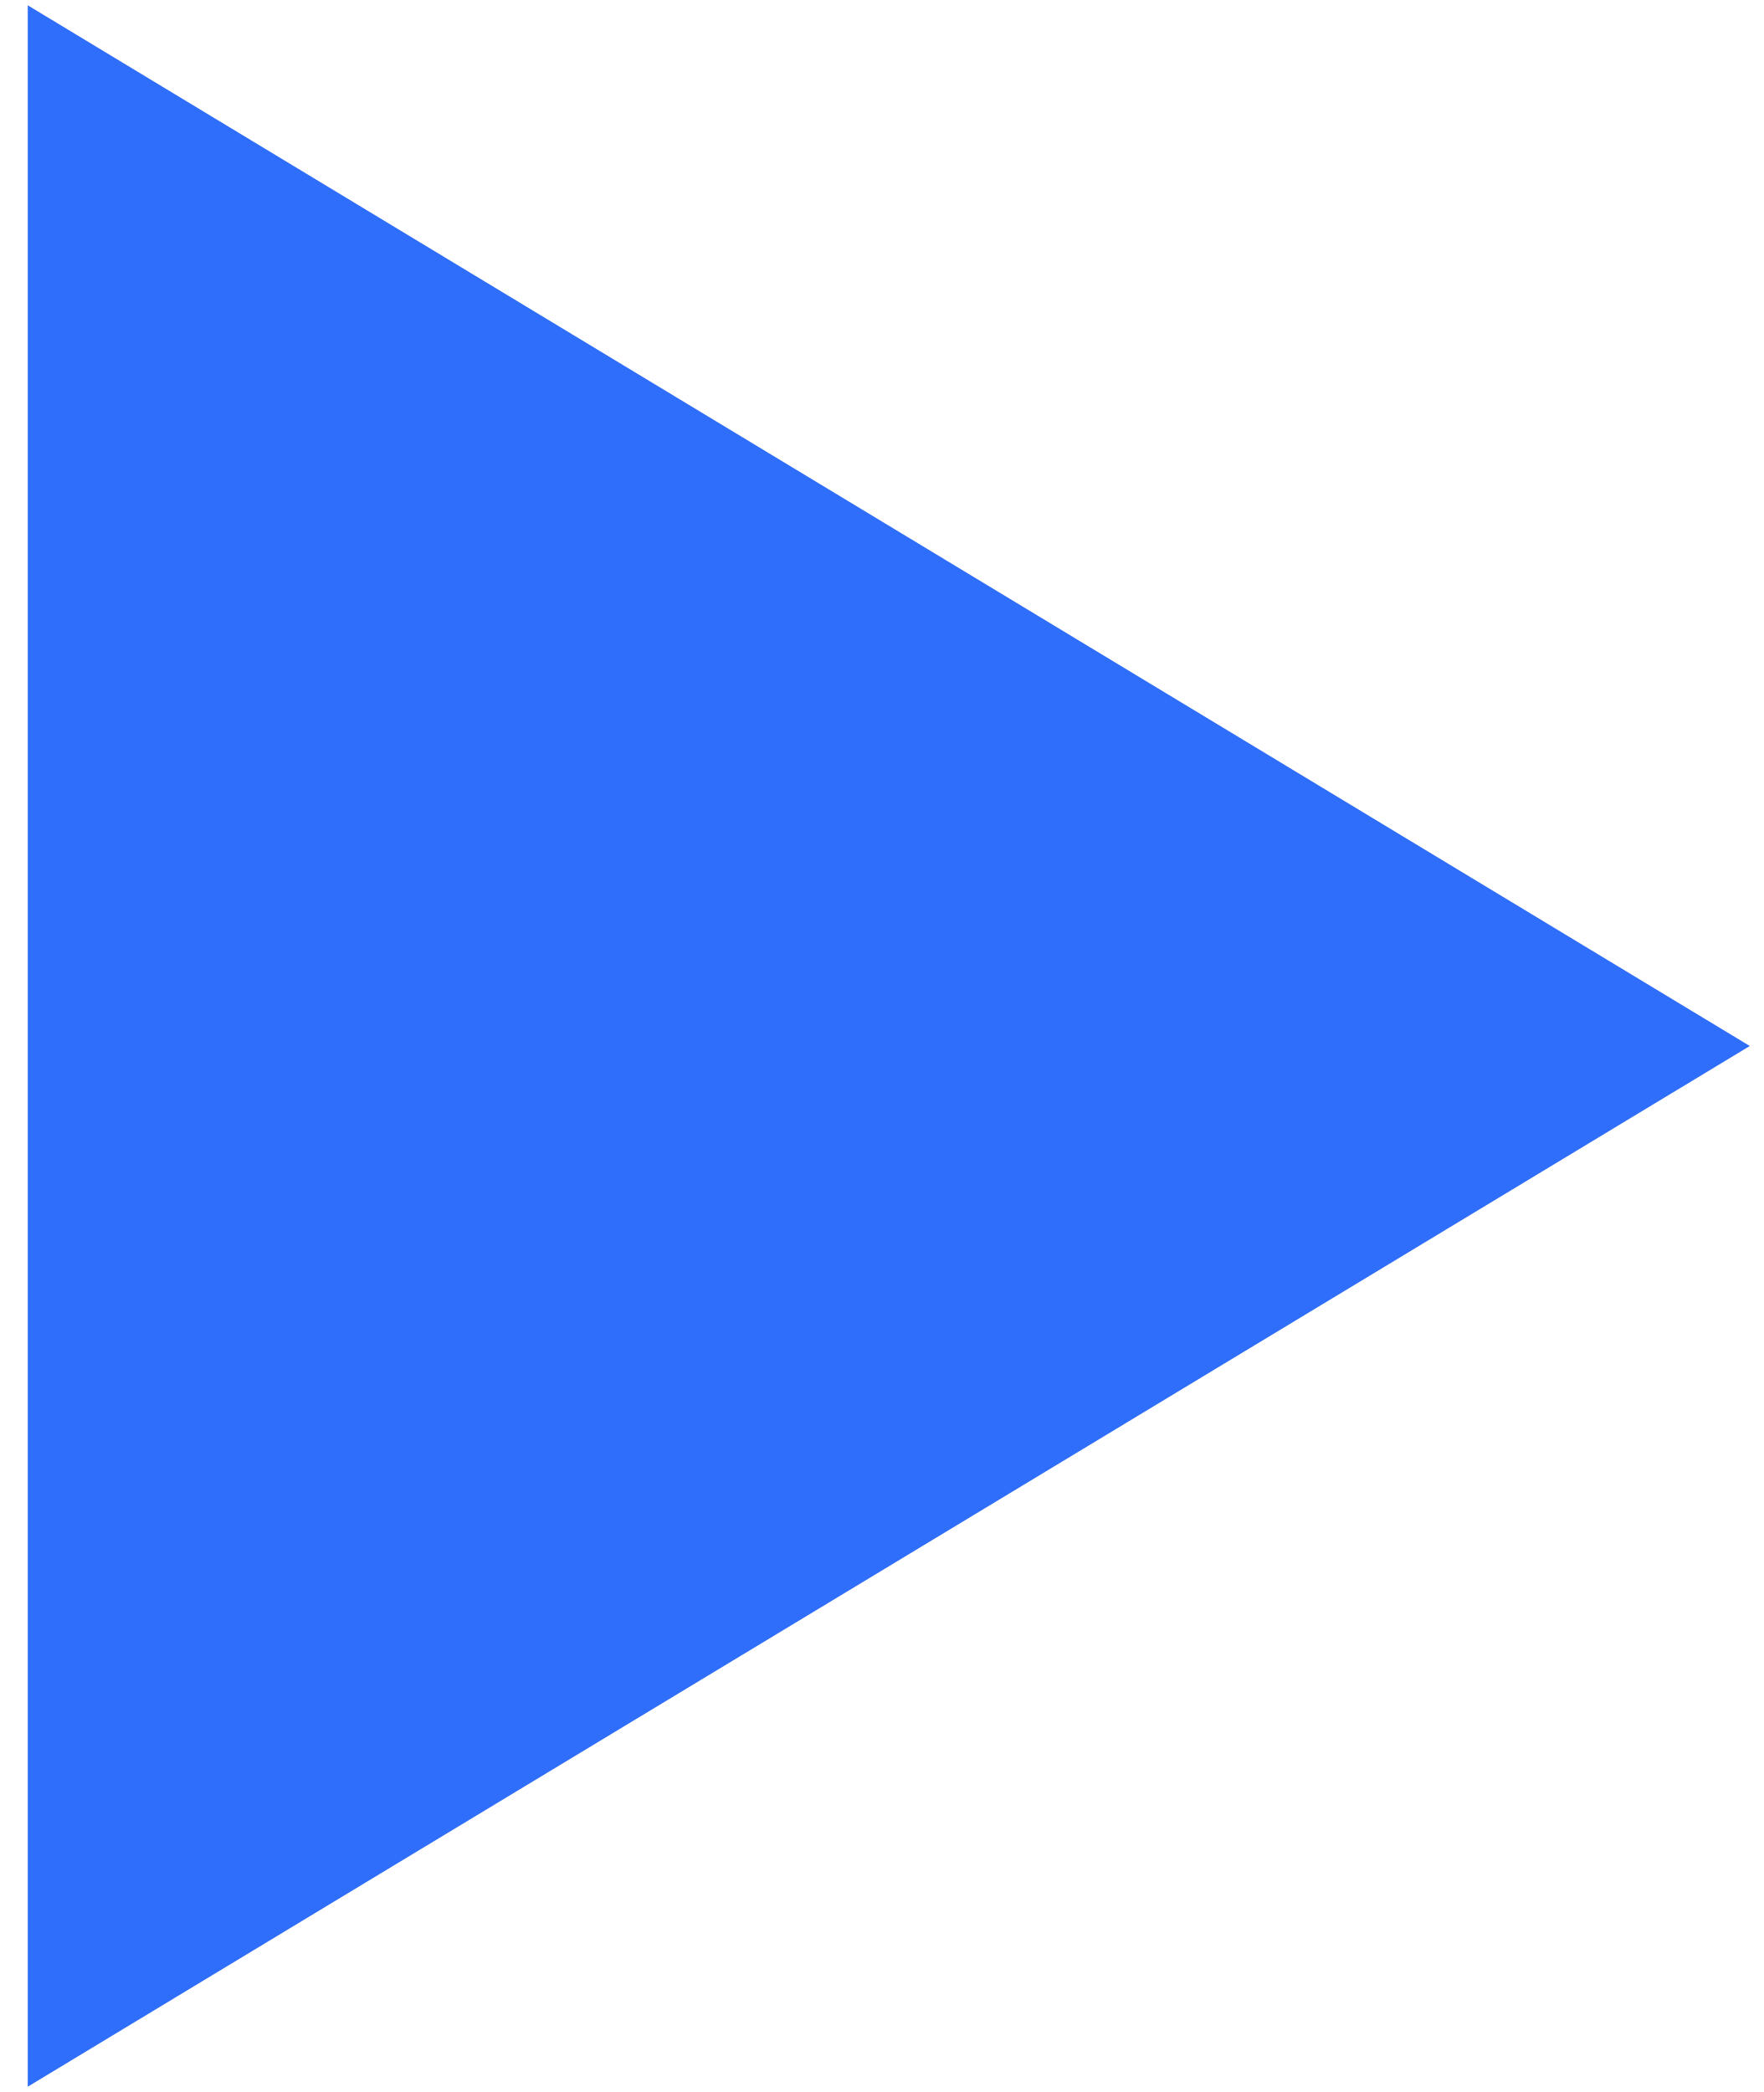
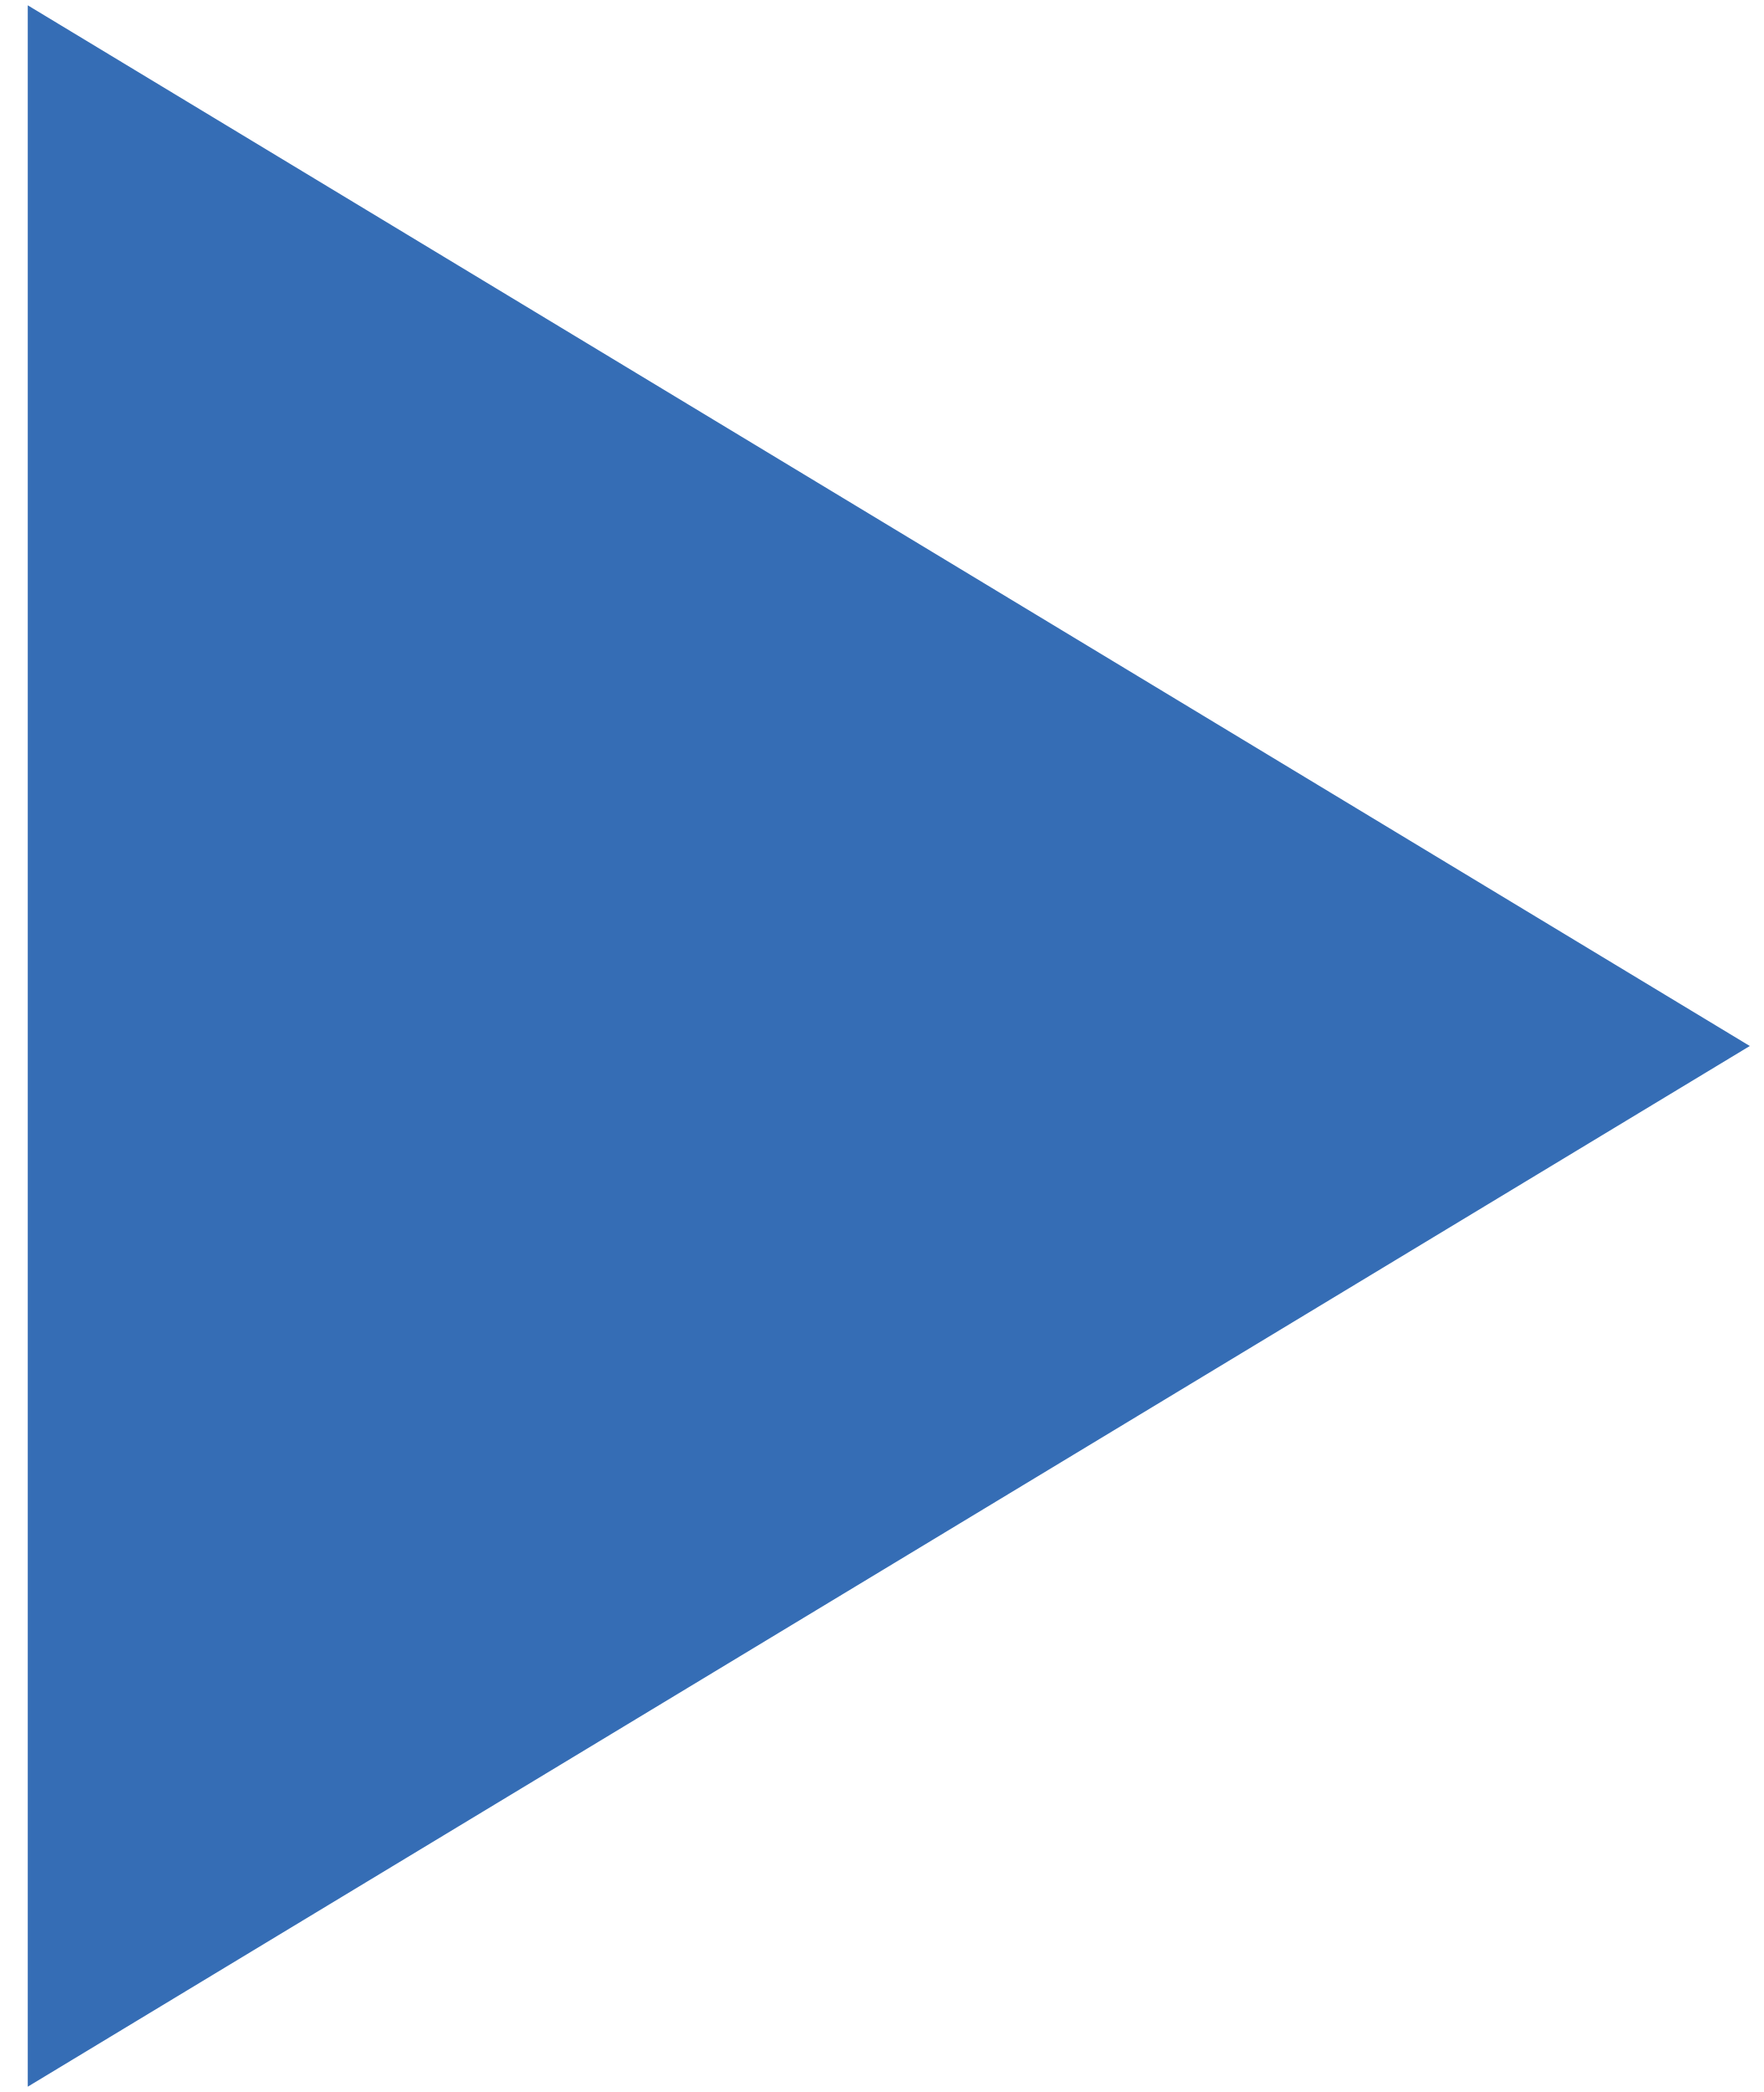
<svg xmlns="http://www.w3.org/2000/svg" width="59" height="70" viewBox="0 0 59 70" fill="none">
-   <path d="M0.929 69.822L58.549 35L0.929 0.178V69.822Z" fill="#2F6DFB" />
+   <path d="M0.929 69.822L58.549 35L0.929 0.178V69.822Z" fill="#356db5" />
</svg>
